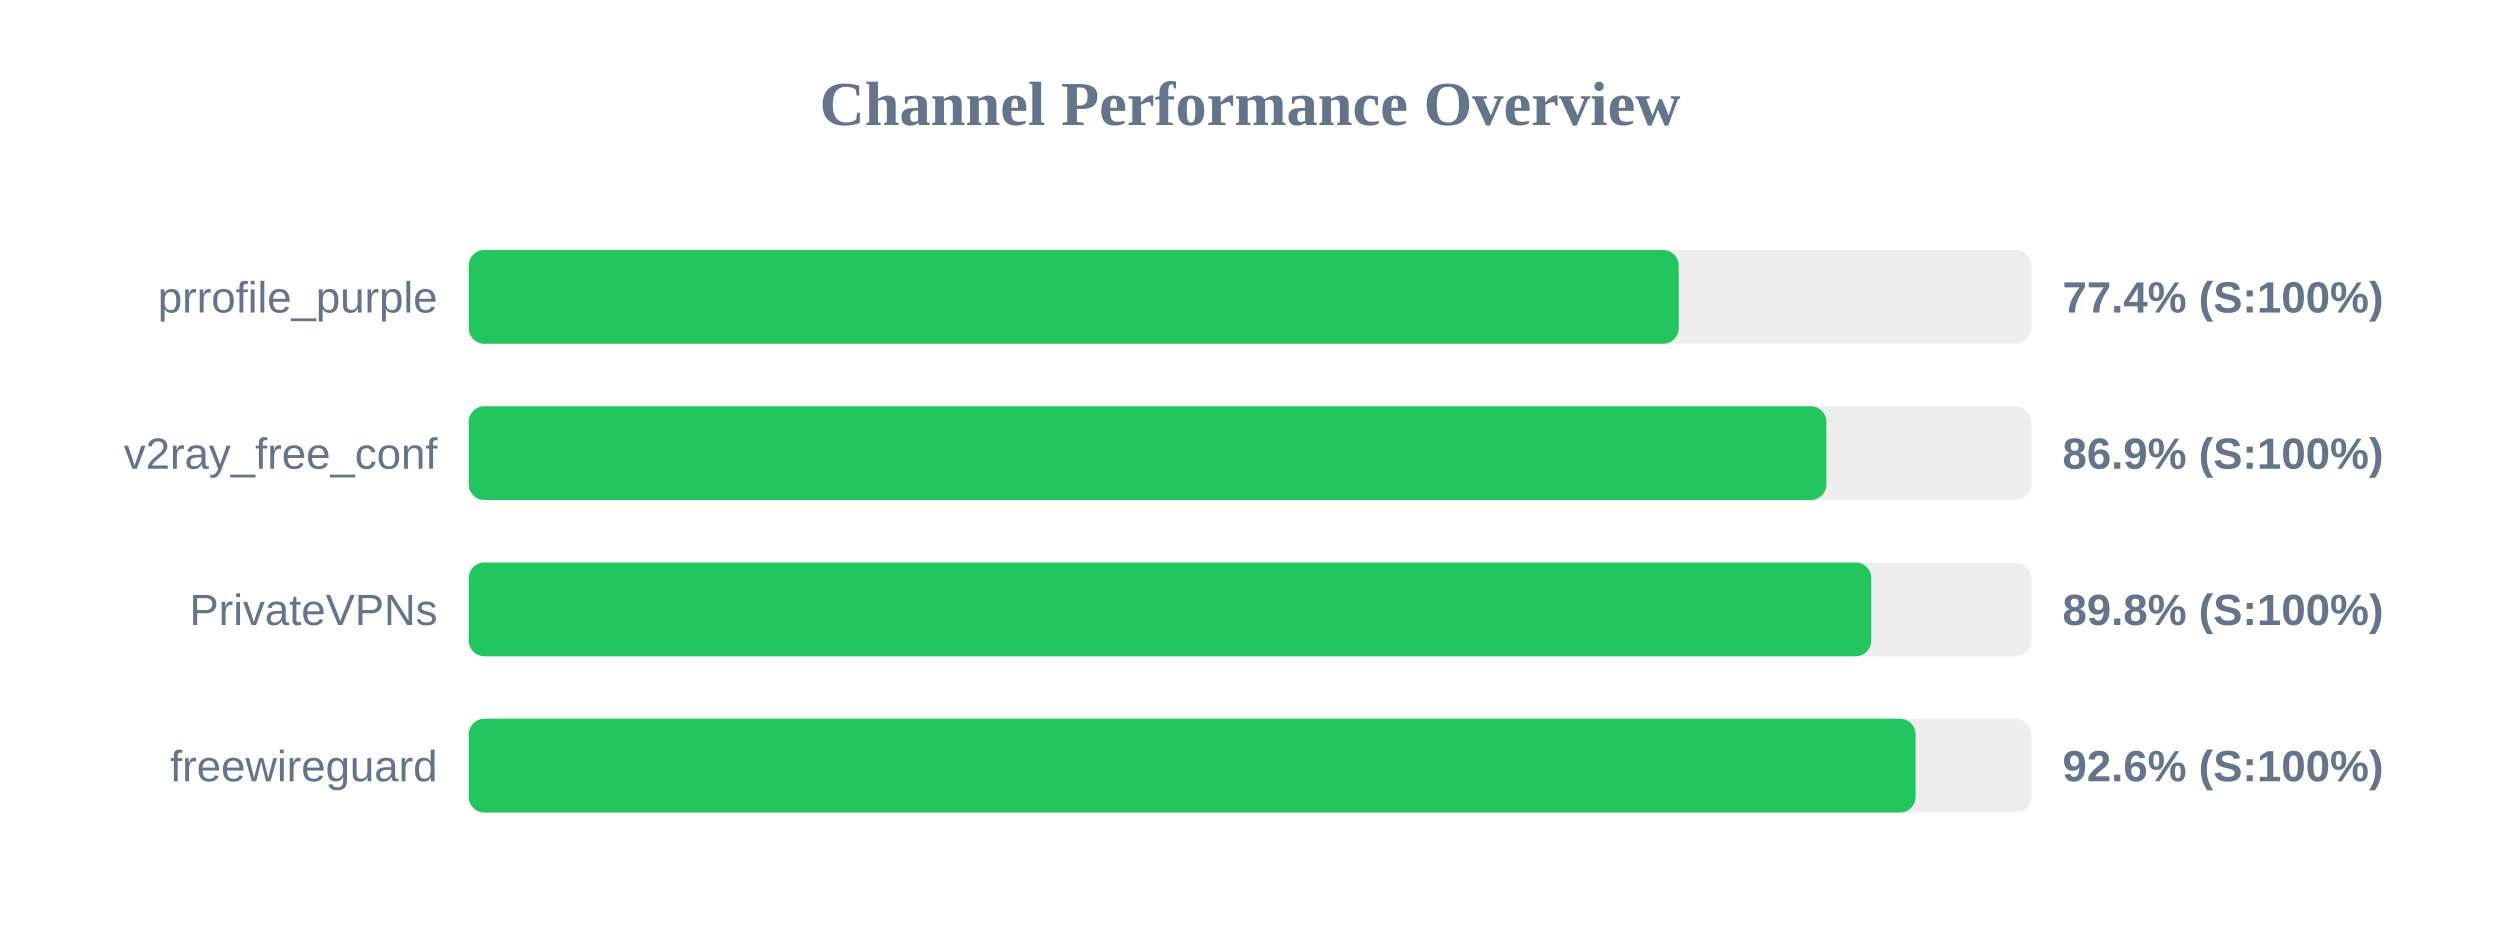
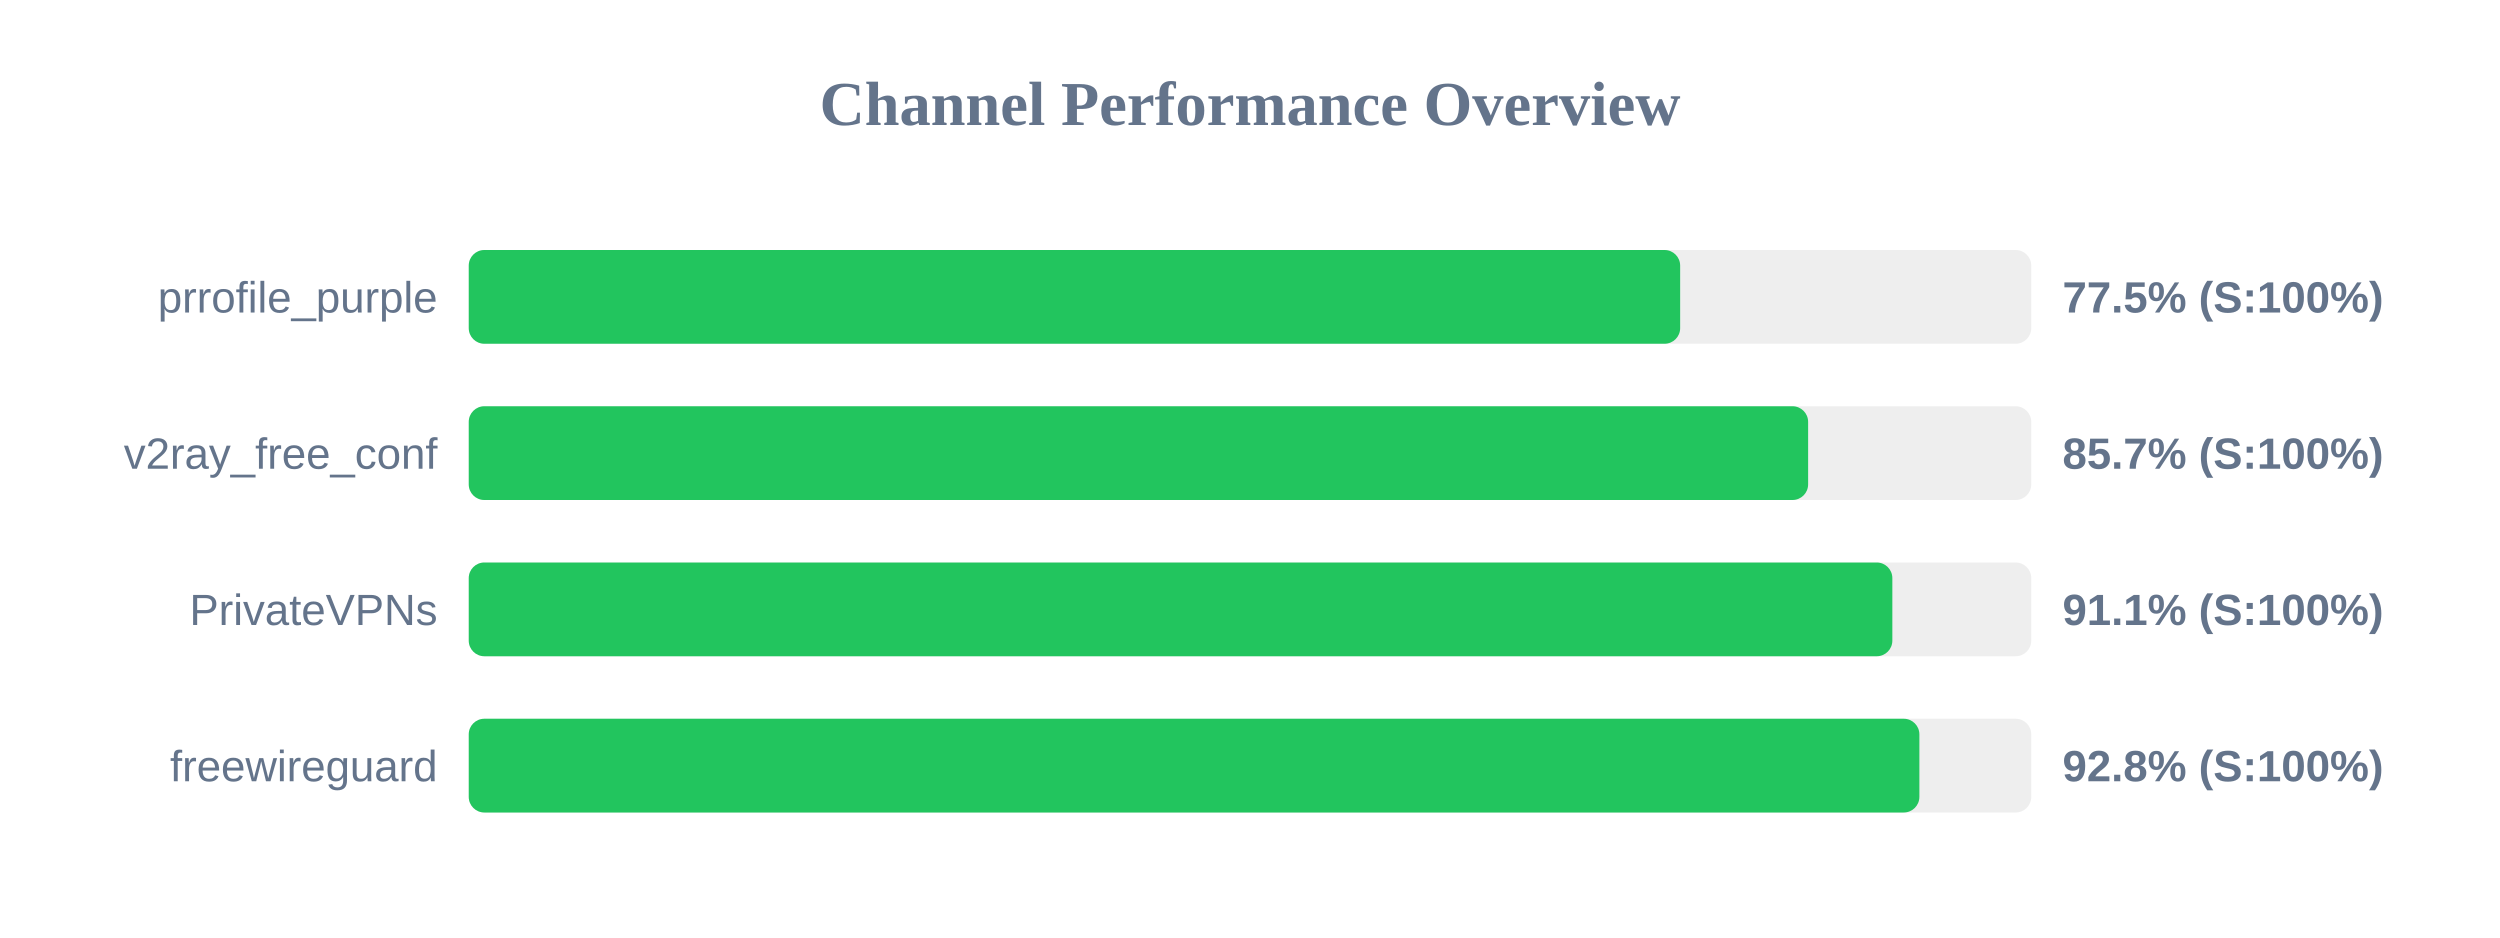
<svg xmlns="http://www.w3.org/2000/svg" width="800" height="300" version="1.1">
  <style>
        .row { font: 14px Arial; fill: #64748b; }
        .score { font: bold 14px Arial; fill: #64748b; }
    </style>
  <text x="400" y="40" text-anchor="middle" font-size="20px" font-weight="bold" fill="#64748b">Channel Performance Overview</text>
  <rect x="150" y="80" width="500" height="30" fill="#eee" rx="5" />
-   <rect x="150" y="80" width="387.2" height="30" fill="#22c55e" rx="5" />
+   <rect x="150" y="80" width="387.65" height="30" fill="#22c55e" rx="5" />
  <text x="140" y="100" text-anchor="end" class="row">prrofile_purple</text>
-   <text x="660" y="100" text-anchor="start" class="score">77.4% (S:100%)</text>
+   <text x="660" y="100" text-anchor="start" class="score">77.5% (S:100%)</text>
  <rect x="150" y="130" width="500" height="30" fill="#eee" rx="5" />
-   <rect x="150" y="130" width="434.45" height="30" fill="#22c55e" rx="5" />
+   <rect x="150" y="130" width="428.6" height="30" fill="#22c55e" rx="5" />
  <text x="140" y="150" text-anchor="end" class="row">v2ray_free_conf</text>
-   <text x="660" y="150" text-anchor="start" class="score">86.9% (S:100%)</text>
+   <text x="660" y="150" text-anchor="start" class="score">85.7% (S:100%)</text>
  <rect x="150" y="180" width="500" height="30" fill="#eee" rx="5" />
-   <rect x="150" y="180" width="448.8" height="30" fill="#22c55e" rx="5" />
+   <rect x="150" y="180" width="455.55" height="30" fill="#22c55e" rx="5" />
  <text x="140" y="200" text-anchor="end" class="row">PrivateVPNs</text>
-   <text x="660" y="200" text-anchor="start" class="score">89.8% (S:100%)</text>
+   <text x="660" y="200" text-anchor="start" class="score">91.1% (S:100%)</text>
  <rect x="150" y="230" width="500" height="30" fill="#eee" rx="5" />
-   <rect x="150" y="230" width="463.0" height="30" fill="#22c55e" rx="5" />
+   <rect x="150" y="230" width="464.2" height="30" fill="#22c55e" rx="5" />
  <text x="140" y="250" text-anchor="end" class="row">freewireguard</text>
-   <text x="660" y="250" text-anchor="start" class="score">92.6% (S:100%)</text>
+   <text x="660" y="250" text-anchor="start" class="score">92.8% (S:100%)</text>
</svg>
